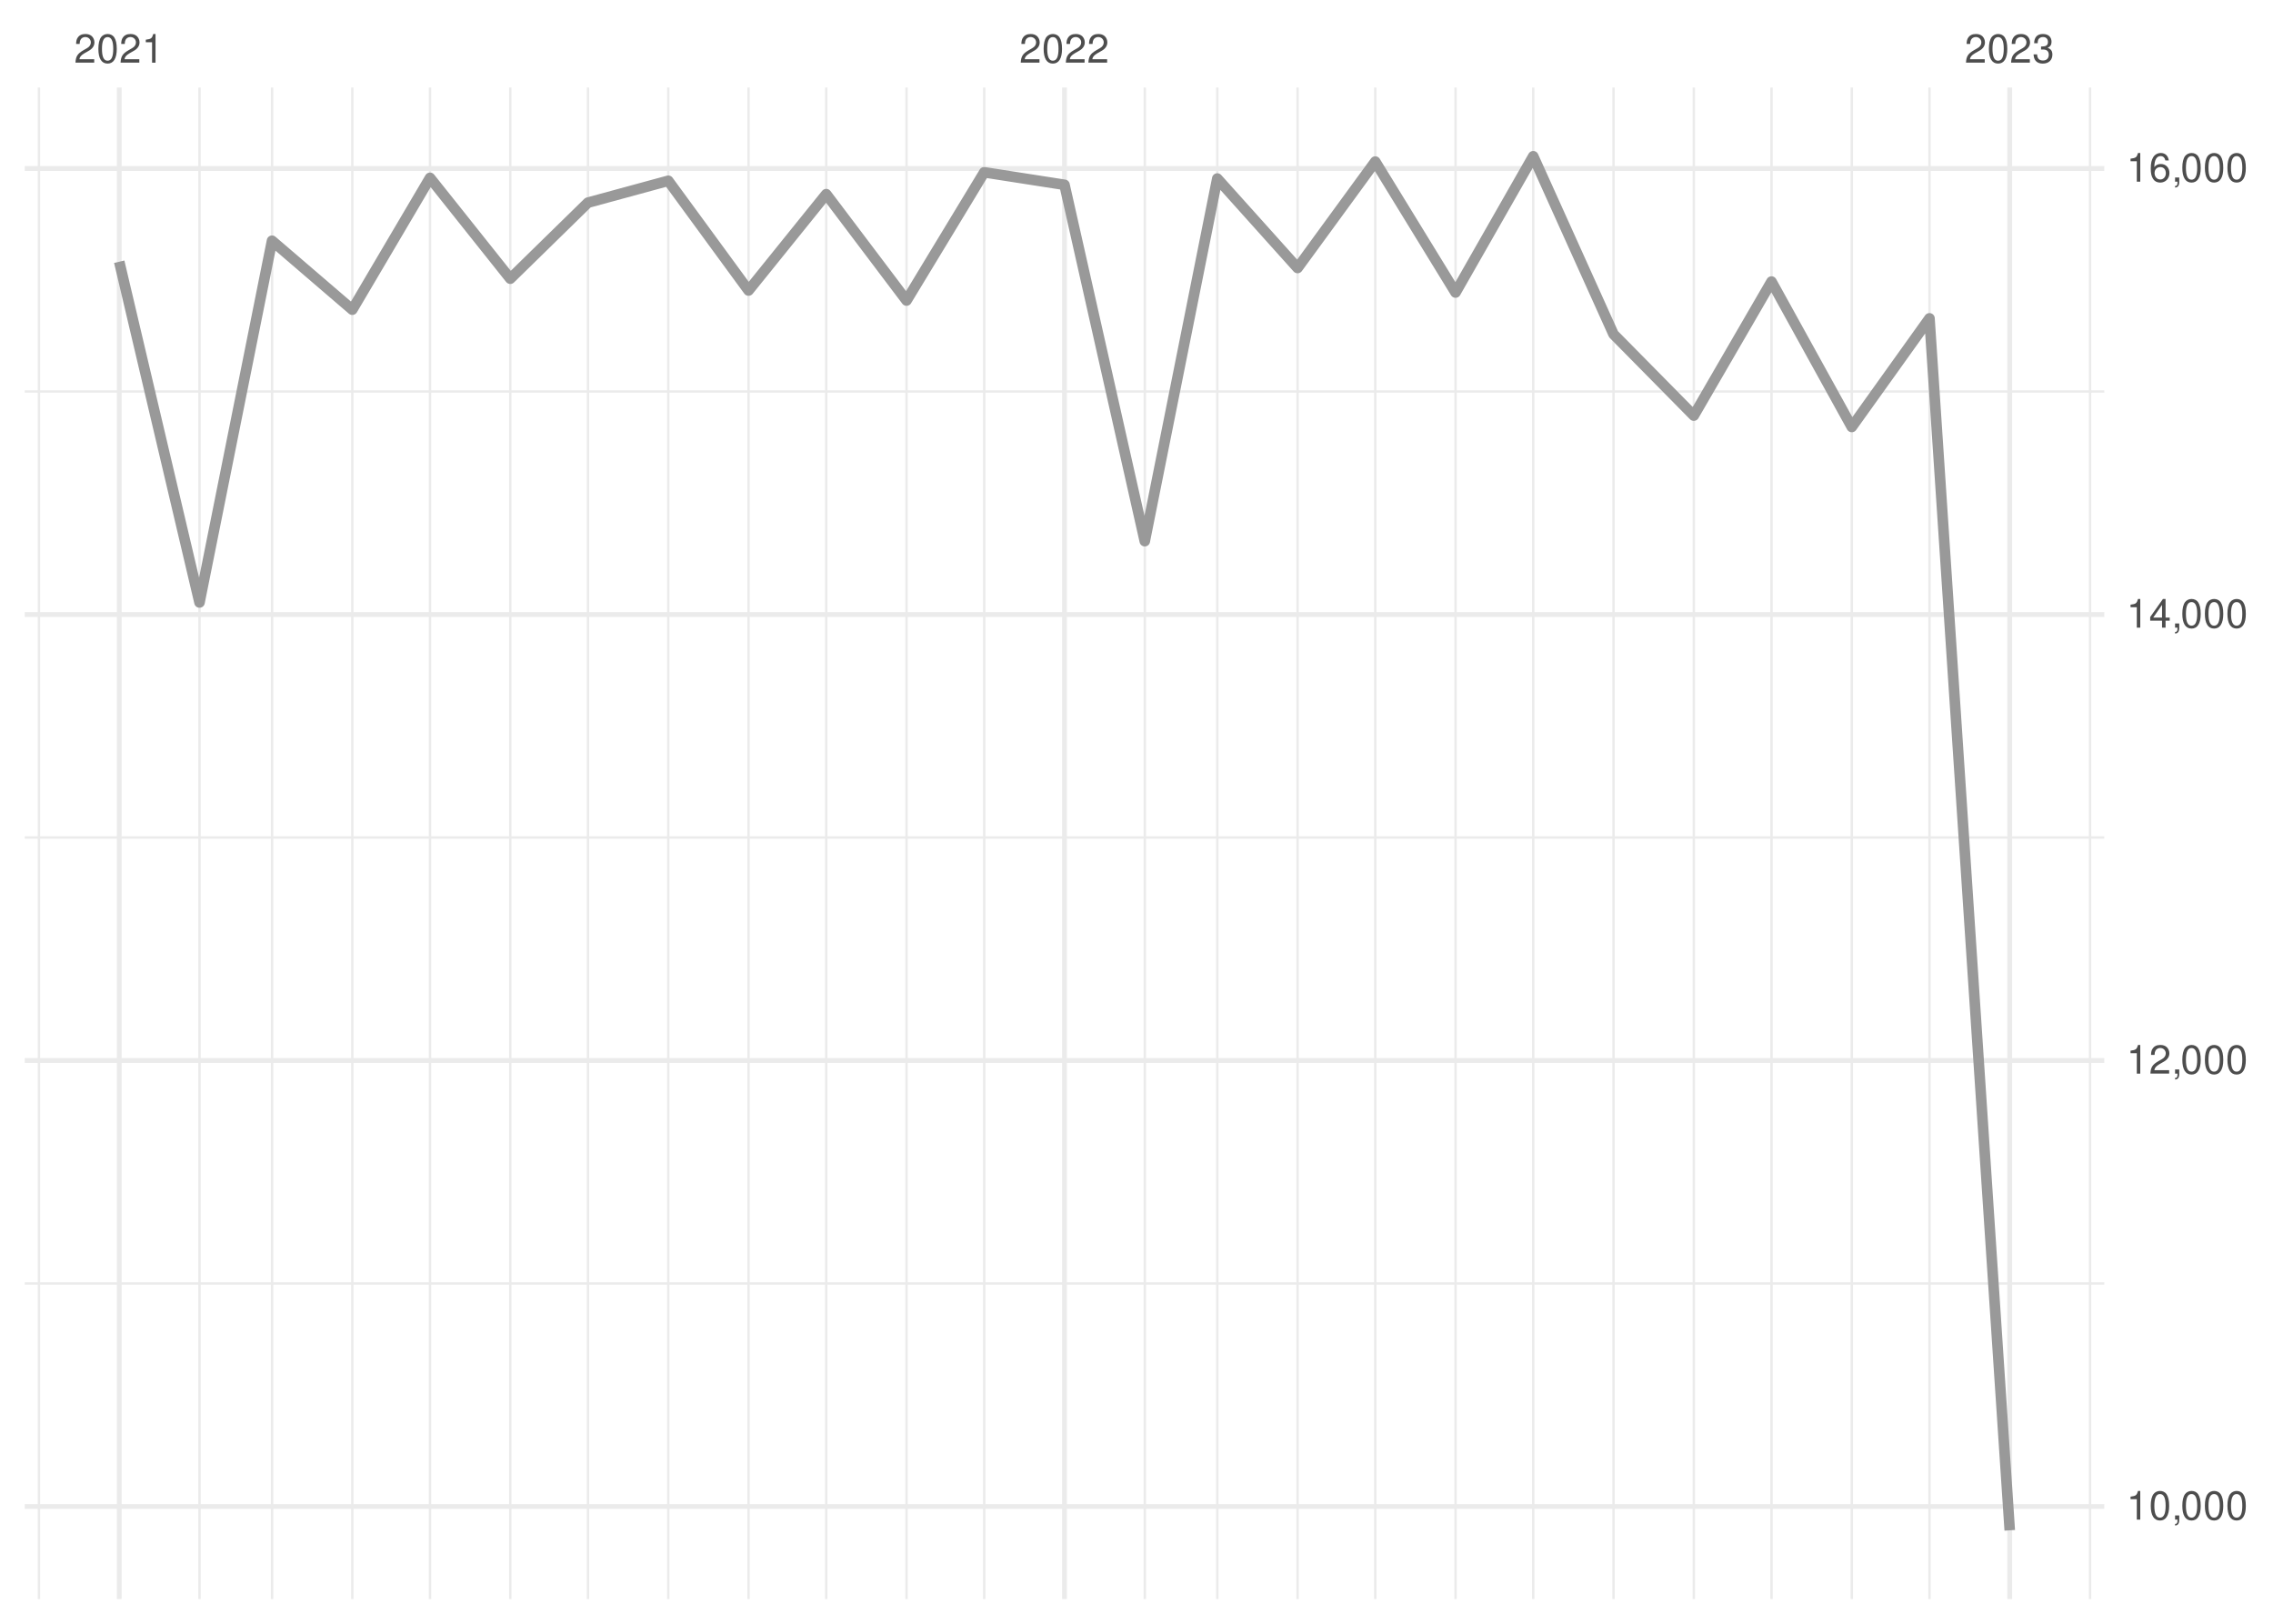
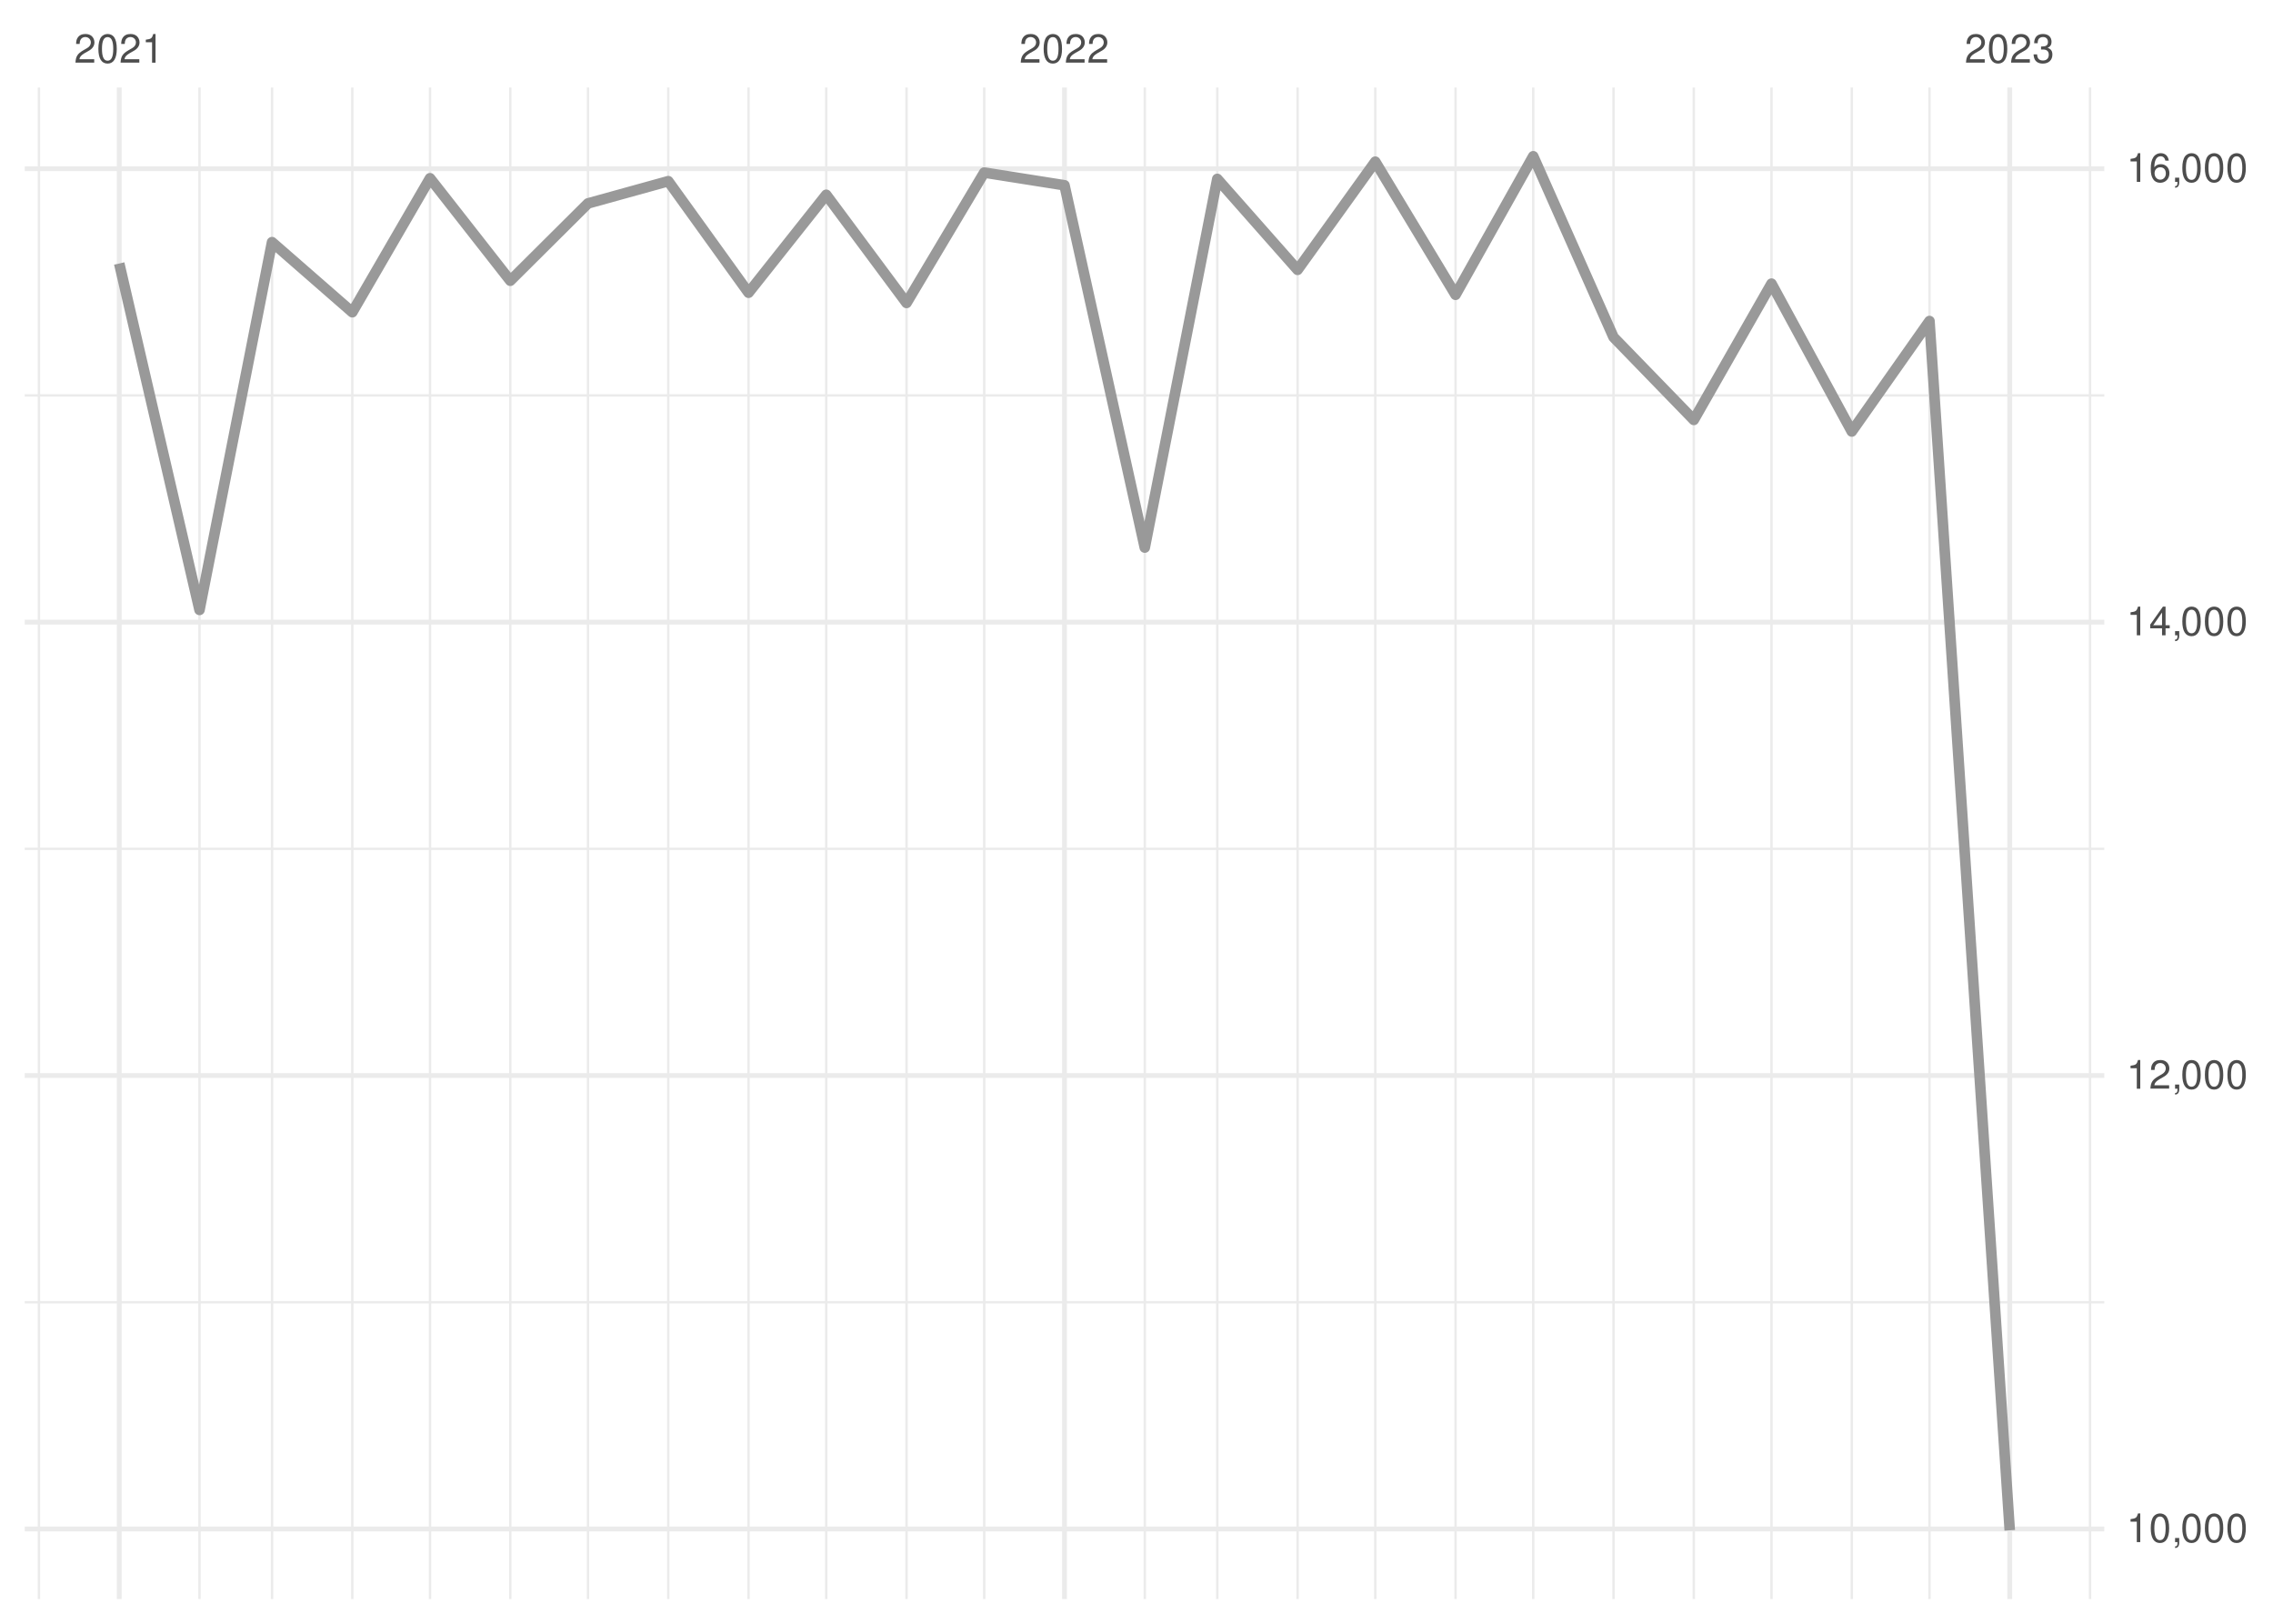
<svg xmlns="http://www.w3.org/2000/svg" xmlns:xlink="http://www.w3.org/1999/xlink" width="504pt" height="360pt" viewBox="0 0 504 360" version="1.1">
  <defs>
    <g>
      <symbol overflow="visible" id="glyph0-0">
        <path style="stroke:none;" d="" />
      </symbol>
      <symbol overflow="visible" id="glyph0-1">
        <path style="stroke:none;" d="M 4.453 -0.766 L 1.172 -0.766 C 1.25 -1.297 1.531 -1.625 2.297 -2.094 L 3.172 -2.594 C 4.047 -3.062 4.5 -3.719 4.5 -4.5 C 4.5 -5.031 4.281 -5.531 3.922 -5.875 C 3.547 -6.203 3.094 -6.359 2.5 -6.359 C 1.703 -6.359 1.125 -6.078 0.781 -5.531 C 0.547 -5.203 0.453 -4.797 0.438 -4.156 L 1.219 -4.156 C 1.234 -4.594 1.297 -4.844 1.406 -5.062 C 1.594 -5.438 2 -5.688 2.469 -5.688 C 3.172 -5.688 3.703 -5.172 3.703 -4.484 C 3.703 -3.969 3.406 -3.531 2.859 -3.219 L 2.047 -2.75 C 0.75 -2 0.375 -1.406 0.297 -0.016 L 4.453 -0.016 Z M 4.453 -0.766 " />
      </symbol>
      <symbol overflow="visible" id="glyph0-2">
        <path style="stroke:none;" d="M 2.422 -6.359 C 1.844 -6.359 1.312 -6.094 0.984 -5.672 C 0.578 -5.109 0.375 -4.25 0.375 -3.078 C 0.375 -0.938 1.078 0.203 2.422 0.203 C 3.734 0.203 4.453 -0.938 4.453 -3.031 C 4.453 -4.25 4.266 -5.078 3.859 -5.672 C 3.531 -6.109 3.016 -6.359 2.422 -6.359 Z M 2.422 -5.672 C 3.25 -5.672 3.672 -4.828 3.672 -3.094 C 3.672 -1.281 3.266 -0.438 2.406 -0.438 C 1.578 -0.438 1.172 -1.312 1.172 -3.062 C 1.172 -4.828 1.578 -5.672 2.422 -5.672 Z M 2.422 -5.672 " />
      </symbol>
      <symbol overflow="visible" id="glyph0-3">
        <path style="stroke:none;" d="M 2.281 -4.531 L 2.281 0 L 3.047 0 L 3.047 -6.359 L 2.547 -6.359 C 2.266 -5.391 2.094 -5.25 0.891 -5.094 L 0.891 -4.531 Z M 2.281 -4.531 " />
      </symbol>
      <symbol overflow="visible" id="glyph0-4">
        <path style="stroke:none;" d="M 1.938 -2.922 L 2.359 -2.922 C 3.203 -2.922 3.656 -2.531 3.656 -1.766 C 3.656 -0.969 3.172 -0.484 2.375 -0.484 C 1.516 -0.484 1.109 -0.922 1.062 -1.844 L 0.281 -1.844 C 0.312 -1.344 0.406 -1 0.547 -0.719 C 0.875 -0.109 1.484 0.203 2.344 0.203 C 3.625 0.203 4.453 -0.578 4.453 -1.781 C 4.453 -2.594 4.141 -3.031 3.391 -3.297 C 3.969 -3.531 4.266 -3.969 4.266 -4.609 C 4.266 -5.703 3.547 -6.359 2.359 -6.359 C 1.109 -6.359 0.438 -5.656 0.406 -4.312 L 1.188 -4.312 C 1.203 -4.703 1.234 -4.922 1.328 -5.109 C 1.5 -5.469 1.891 -5.688 2.375 -5.688 C 3.062 -5.688 3.469 -5.266 3.469 -4.578 C 3.469 -4.141 3.312 -3.859 2.969 -3.719 C 2.766 -3.625 2.484 -3.594 1.938 -3.578 Z M 1.938 -2.922 " />
      </symbol>
      <symbol overflow="visible" id="glyph0-5">
        <path style="stroke:none;" d="M 0.766 -0.922 L 0.766 0 L 1.297 0 L 1.297 0.156 C 1.297 0.766 1.172 0.938 0.766 0.953 L 0.766 1.297 C 1.344 1.312 1.688 0.891 1.688 0.141 L 1.688 -0.922 Z M 0.766 -0.922 " />
      </symbol>
      <symbol overflow="visible" id="glyph0-6">
        <path style="stroke:none;" d="M 2.875 -1.547 L 2.875 0 L 3.656 0 L 3.656 -1.547 L 4.578 -1.547 L 4.578 -2.234 L 3.656 -2.234 L 3.656 -6.359 L 3.078 -6.359 L 0.25 -2.359 L 0.25 -1.547 Z M 2.875 -2.234 L 0.922 -2.234 L 2.875 -5.047 Z M 2.875 -2.234 " />
      </symbol>
      <symbol overflow="visible" id="glyph0-7">
        <path style="stroke:none;" d="M 4.375 -4.703 C 4.234 -5.75 3.562 -6.359 2.609 -6.359 C 1.922 -6.359 1.312 -6.031 0.938 -5.453 C 0.547 -4.828 0.375 -4.062 0.375 -2.906 C 0.375 -1.828 0.531 -1.156 0.906 -0.594 C 1.234 -0.078 1.781 0.203 2.469 0.203 C 3.656 0.203 4.516 -0.688 4.516 -1.922 C 4.516 -3.094 3.719 -3.922 2.609 -3.922 C 1.984 -3.922 1.5 -3.688 1.172 -3.234 C 1.172 -4.797 1.672 -5.672 2.562 -5.672 C 3.109 -5.672 3.484 -5.328 3.609 -4.703 Z M 2.5 -3.234 C 3.25 -3.234 3.719 -2.703 3.719 -1.859 C 3.719 -1.062 3.188 -0.484 2.484 -0.484 C 1.766 -0.484 1.219 -1.094 1.219 -1.906 C 1.219 -2.688 1.734 -3.234 2.5 -3.234 Z M 2.5 -3.234 " />
      </symbol>
    </g>
    <clipPath id="clip1">
-       <path d="M 5.48 284 L 466.59 284 L 466.59 285 L 5.48 285 Z M 5.48 284 " />
+       <path d="M 5.48 288 L 466.59 288 L 466.59 289 L 5.48 289 Z M 5.48 288 " />
    </clipPath>
    <clipPath id="clip2">
-       <path d="M 5.48 185 L 466.59 185 L 466.59 186 L 5.48 186 Z M 5.48 185 " />
+       <path d="M 5.48 187 L 466.59 187 L 466.59 189 L 5.48 189 Z M 5.48 187 " />
    </clipPath>
    <clipPath id="clip3">
-       <path d="M 5.48 86 L 466.59 86 L 466.59 88 L 5.48 88 Z M 5.48 86 " />
+       <path d="M 5.48 87 L 466.59 87 L 466.59 88 L 5.48 88 Z M 5.48 87 " />
    </clipPath>
    <clipPath id="clip4">
      <path d="M 8 19.41 L 9 19.41 L 9 354.52 L 8 354.52 Z M 8 19.41 " />
    </clipPath>
    <clipPath id="clip5">
      <path d="M 43 19.41 L 45 19.41 L 45 354.52 L 43 354.52 Z M 43 19.41 " />
    </clipPath>
    <clipPath id="clip6">
      <path d="M 60 19.41 L 61 19.41 L 61 354.52 L 60 354.52 Z M 60 19.41 " />
    </clipPath>
    <clipPath id="clip7">
      <path d="M 77 19.41 L 79 19.41 L 79 354.52 L 77 354.52 Z M 77 19.41 " />
    </clipPath>
    <clipPath id="clip8">
      <path d="M 95 19.41 L 96 19.41 L 96 354.52 L 95 354.52 Z M 95 19.41 " />
    </clipPath>
    <clipPath id="clip9">
      <path d="M 112 19.41 L 114 19.41 L 114 354.52 L 112 354.52 Z M 112 19.41 " />
    </clipPath>
    <clipPath id="clip10">
      <path d="M 130 19.41 L 131 19.41 L 131 354.52 L 130 354.52 Z M 130 19.41 " />
    </clipPath>
    <clipPath id="clip11">
      <path d="M 147 19.41 L 149 19.41 L 149 354.52 L 147 354.52 Z M 147 19.41 " />
    </clipPath>
    <clipPath id="clip12">
      <path d="M 165 19.41 L 167 19.41 L 167 354.52 L 165 354.52 Z M 165 19.41 " />
    </clipPath>
    <clipPath id="clip13">
      <path d="M 182 19.41 L 184 19.41 L 184 354.52 L 182 354.52 Z M 182 19.41 " />
    </clipPath>
    <clipPath id="clip14">
      <path d="M 200 19.41 L 202 19.41 L 202 354.52 L 200 354.52 Z M 200 19.41 " />
    </clipPath>
    <clipPath id="clip15">
      <path d="M 217 19.41 L 219 19.41 L 219 354.52 L 217 354.52 Z M 217 19.41 " />
    </clipPath>
    <clipPath id="clip16">
      <path d="M 253 19.41 L 255 19.41 L 255 354.52 L 253 354.52 Z M 253 19.41 " />
    </clipPath>
    <clipPath id="clip17">
      <path d="M 269 19.41 L 271 19.41 L 271 354.52 L 269 354.52 Z M 269 19.41 " />
    </clipPath>
    <clipPath id="clip18">
      <path d="M 287 19.41 L 288 19.41 L 288 354.52 L 287 354.52 Z M 287 19.41 " />
    </clipPath>
    <clipPath id="clip19">
      <path d="M 304 19.41 L 306 19.41 L 306 354.52 L 304 354.52 Z M 304 19.41 " />
    </clipPath>
    <clipPath id="clip20">
      <path d="M 322 19.41 L 324 19.41 L 324 354.52 L 322 354.52 Z M 322 19.41 " />
    </clipPath>
    <clipPath id="clip21">
      <path d="M 339 19.41 L 341 19.41 L 341 354.52 L 339 354.52 Z M 339 19.41 " />
    </clipPath>
    <clipPath id="clip22">
      <path d="M 357 19.41 L 359 19.41 L 359 354.52 L 357 354.52 Z M 357 19.41 " />
    </clipPath>
    <clipPath id="clip23">
      <path d="M 375 19.41 L 376 19.41 L 376 354.52 L 375 354.52 Z M 375 19.41 " />
    </clipPath>
    <clipPath id="clip24">
      <path d="M 392 19.41 L 394 19.41 L 394 354.52 L 392 354.52 Z M 392 19.41 " />
    </clipPath>
    <clipPath id="clip25">
      <path d="M 410 19.41 L 411 19.41 L 411 354.52 L 410 354.52 Z M 410 19.41 " />
    </clipPath>
    <clipPath id="clip26">
      <path d="M 427 19.41 L 429 19.41 L 429 354.52 L 427 354.52 Z M 427 19.41 " />
    </clipPath>
    <clipPath id="clip27">
      <path d="M 463 19.41 L 464 19.41 L 464 354.52 L 463 354.52 Z M 463 19.41 " />
    </clipPath>
    <clipPath id="clip28">
-       <path d="M 5.48 333 L 466.59 333 L 466.59 335 L 5.48 335 Z M 5.48 333 " />
+       <path d="M 5.48 338 L 466.59 338 L 466.59 340 L 5.48 340 Z M 5.48 338 " />
    </clipPath>
    <clipPath id="clip29">
-       <path d="M 5.48 234 L 466.59 234 L 466.59 236 L 5.48 236 Z M 5.48 234 " />
+       <path d="M 5.48 237 L 466.59 237 L 466.59 239 L 5.48 239 Z M 5.48 237 " />
    </clipPath>
    <clipPath id="clip30">
-       <path d="M 5.48 135 L 466.59 135 L 466.59 137 L 5.48 137 Z M 5.48 135 " />
+       <path d="M 5.48 137 L 466.59 137 L 466.59 139 L 5.48 139 Z M 5.48 137 " />
    </clipPath>
    <clipPath id="clip31">
      <path d="M 5.48 36 L 466.59 36 L 466.59 38 L 5.48 38 Z M 5.48 36 " />
    </clipPath>
    <clipPath id="clip32">
      <path d="M 25 19.41 L 27 19.41 L 27 354.52 L 25 354.52 Z M 25 19.41 " />
    </clipPath>
    <clipPath id="clip33">
      <path d="M 235 19.41 L 237 19.41 L 237 354.52 L 235 354.52 Z M 235 19.41 " />
    </clipPath>
    <clipPath id="clip34">
      <path d="M 445 19.41 L 447 19.41 L 447 354.52 L 445 354.52 Z M 445 19.41 " />
    </clipPath>
  </defs>
  <g id="surface26">
    <rect x="0" y="0" width="504" height="360" style="fill:rgb(100%,100%,100%);fill-opacity:1;stroke:none;" />
    <g clip-path="url(#clip1)" clip-rule="nonzero">
-       <path style="fill:none;stroke-width:0.533;stroke-linecap:butt;stroke-linejoin:round;stroke:rgb(92.157%,92.157%,92.157%);stroke-opacity:1;stroke-miterlimit:10;" d="M 5.48 284.559 L 466.59 284.559 " />
+       <path style="fill:none;stroke-width:0.533;stroke-linecap:butt;stroke-linejoin:round;stroke:rgb(92.157%,92.157%,92.157%);stroke-opacity:1;stroke-miterlimit:10;" d="M 5.48 288.723 L 466.59 288.723 " />
    </g>
    <g clip-path="url(#clip2)" clip-rule="nonzero">
-       <path style="fill:none;stroke-width:0.533;stroke-linecap:butt;stroke-linejoin:round;stroke:rgb(92.157%,92.157%,92.157%);stroke-opacity:1;stroke-miterlimit:10;" d="M 5.48 185.68 L 466.59 185.68 " />
+       <path style="fill:none;stroke-width:0.533;stroke-linecap:butt;stroke-linejoin:round;stroke:rgb(92.157%,92.157%,92.157%);stroke-opacity:1;stroke-miterlimit:10;" d="M 5.48 188.195 L 466.59 188.195 " />
    </g>
    <g clip-path="url(#clip3)" clip-rule="nonzero">
-       <path style="fill:none;stroke-width:0.533;stroke-linecap:butt;stroke-linejoin:round;stroke:rgb(92.157%,92.157%,92.157%);stroke-opacity:1;stroke-miterlimit:10;" d="M 5.48 86.801 L 466.59 86.801 " />
+       <path style="fill:none;stroke-width:0.533;stroke-linecap:butt;stroke-linejoin:round;stroke:rgb(92.157%,92.157%,92.157%);stroke-opacity:1;stroke-miterlimit:10;" d="M 5.48 87.672 L 466.59 87.672 " />
    </g>
    <g clip-path="url(#clip4)" clip-rule="nonzero">
      <path style="fill:none;stroke-width:0.533;stroke-linecap:butt;stroke-linejoin:round;stroke:rgb(92.157%,92.157%,92.157%);stroke-opacity:1;stroke-miterlimit:10;" d="M 8.637 354.52 L 8.637 19.41 " />
    </g>
    <g clip-path="url(#clip5)" clip-rule="nonzero">
      <path style="fill:none;stroke-width:0.533;stroke-linecap:butt;stroke-linejoin:round;stroke:rgb(92.157%,92.157%,92.157%);stroke-opacity:1;stroke-miterlimit:10;" d="M 44.238 354.52 L 44.238 19.41 " />
    </g>
    <g clip-path="url(#clip6)" clip-rule="nonzero">
      <path style="fill:none;stroke-width:0.533;stroke-linecap:butt;stroke-linejoin:round;stroke:rgb(92.157%,92.157%,92.157%);stroke-opacity:1;stroke-miterlimit:10;" d="M 60.32 354.52 L 60.32 19.41 " />
    </g>
    <g clip-path="url(#clip7)" clip-rule="nonzero">
      <path style="fill:none;stroke-width:0.533;stroke-linecap:butt;stroke-linejoin:round;stroke:rgb(92.157%,92.157%,92.157%);stroke-opacity:1;stroke-miterlimit:10;" d="M 78.121 354.52 L 78.121 19.41 " />
    </g>
    <g clip-path="url(#clip8)" clip-rule="nonzero">
      <path style="fill:none;stroke-width:0.533;stroke-linecap:butt;stroke-linejoin:round;stroke:rgb(92.157%,92.157%,92.157%);stroke-opacity:1;stroke-miterlimit:10;" d="M 95.348 354.52 L 95.348 19.41 " />
    </g>
    <g clip-path="url(#clip9)" clip-rule="nonzero">
      <path style="fill:none;stroke-width:0.533;stroke-linecap:butt;stroke-linejoin:round;stroke:rgb(92.157%,92.157%,92.157%);stroke-opacity:1;stroke-miterlimit:10;" d="M 113.148 354.52 L 113.148 19.41 " />
    </g>
    <g clip-path="url(#clip10)" clip-rule="nonzero">
      <path style="fill:none;stroke-width:0.533;stroke-linecap:butt;stroke-linejoin:round;stroke:rgb(92.157%,92.157%,92.157%);stroke-opacity:1;stroke-miterlimit:10;" d="M 130.375 354.52 L 130.375 19.41 " />
    </g>
    <g clip-path="url(#clip11)" clip-rule="nonzero">
      <path style="fill:none;stroke-width:0.533;stroke-linecap:butt;stroke-linejoin:round;stroke:rgb(92.157%,92.157%,92.157%);stroke-opacity:1;stroke-miterlimit:10;" d="M 148.176 354.52 L 148.176 19.41 " />
    </g>
    <g clip-path="url(#clip12)" clip-rule="nonzero">
      <path style="fill:none;stroke-width:0.533;stroke-linecap:butt;stroke-linejoin:round;stroke:rgb(92.157%,92.157%,92.157%);stroke-opacity:1;stroke-miterlimit:10;" d="M 165.977 354.52 L 165.977 19.41 " />
    </g>
    <g clip-path="url(#clip13)" clip-rule="nonzero">
      <path style="fill:none;stroke-width:0.533;stroke-linecap:butt;stroke-linejoin:round;stroke:rgb(92.157%,92.157%,92.157%);stroke-opacity:1;stroke-miterlimit:10;" d="M 183.203 354.52 L 183.203 19.41 " />
    </g>
    <g clip-path="url(#clip14)" clip-rule="nonzero">
      <path style="fill:none;stroke-width:0.533;stroke-linecap:butt;stroke-linejoin:round;stroke:rgb(92.157%,92.157%,92.157%);stroke-opacity:1;stroke-miterlimit:10;" d="M 201.008 354.52 L 201.008 19.41 " />
    </g>
    <g clip-path="url(#clip15)" clip-rule="nonzero">
      <path style="fill:none;stroke-width:0.533;stroke-linecap:butt;stroke-linejoin:round;stroke:rgb(92.157%,92.157%,92.157%);stroke-opacity:1;stroke-miterlimit:10;" d="M 218.234 354.52 L 218.234 19.41 " />
    </g>
    <g clip-path="url(#clip16)" clip-rule="nonzero">
      <path style="fill:none;stroke-width:0.533;stroke-linecap:butt;stroke-linejoin:round;stroke:rgb(92.157%,92.157%,92.157%);stroke-opacity:1;stroke-miterlimit:10;" d="M 253.836 354.52 L 253.836 19.41 " />
    </g>
    <g clip-path="url(#clip17)" clip-rule="nonzero">
      <path style="fill:none;stroke-width:0.533;stroke-linecap:butt;stroke-linejoin:round;stroke:rgb(92.157%,92.157%,92.157%);stroke-opacity:1;stroke-miterlimit:10;" d="M 269.914 354.52 L 269.914 19.41 " />
    </g>
    <g clip-path="url(#clip18)" clip-rule="nonzero">
      <path style="fill:none;stroke-width:0.533;stroke-linecap:butt;stroke-linejoin:round;stroke:rgb(92.157%,92.157%,92.157%);stroke-opacity:1;stroke-miterlimit:10;" d="M 287.715 354.52 L 287.715 19.41 " />
    </g>
    <g clip-path="url(#clip19)" clip-rule="nonzero">
      <path style="fill:none;stroke-width:0.533;stroke-linecap:butt;stroke-linejoin:round;stroke:rgb(92.157%,92.157%,92.157%);stroke-opacity:1;stroke-miterlimit:10;" d="M 304.941 354.52 L 304.941 19.41 " />
    </g>
    <g clip-path="url(#clip20)" clip-rule="nonzero">
      <path style="fill:none;stroke-width:0.533;stroke-linecap:butt;stroke-linejoin:round;stroke:rgb(92.157%,92.157%,92.157%);stroke-opacity:1;stroke-miterlimit:10;" d="M 322.742 354.52 L 322.742 19.41 " />
    </g>
    <g clip-path="url(#clip21)" clip-rule="nonzero">
      <path style="fill:none;stroke-width:0.533;stroke-linecap:butt;stroke-linejoin:round;stroke:rgb(92.157%,92.157%,92.157%);stroke-opacity:1;stroke-miterlimit:10;" d="M 339.969 354.52 L 339.969 19.41 " />
    </g>
    <g clip-path="url(#clip22)" clip-rule="nonzero">
      <path style="fill:none;stroke-width:0.533;stroke-linecap:butt;stroke-linejoin:round;stroke:rgb(92.157%,92.157%,92.157%);stroke-opacity:1;stroke-miterlimit:10;" d="M 357.773 354.52 L 357.773 19.41 " />
    </g>
    <g clip-path="url(#clip23)" clip-rule="nonzero">
      <path style="fill:none;stroke-width:0.533;stroke-linecap:butt;stroke-linejoin:round;stroke:rgb(92.157%,92.157%,92.157%);stroke-opacity:1;stroke-miterlimit:10;" d="M 375.574 354.52 L 375.574 19.41 " />
    </g>
    <g clip-path="url(#clip24)" clip-rule="nonzero">
      <path style="fill:none;stroke-width:0.533;stroke-linecap:butt;stroke-linejoin:round;stroke:rgb(92.157%,92.157%,92.157%);stroke-opacity:1;stroke-miterlimit:10;" d="M 392.801 354.52 L 392.801 19.41 " />
    </g>
    <g clip-path="url(#clip25)" clip-rule="nonzero">
      <path style="fill:none;stroke-width:0.533;stroke-linecap:butt;stroke-linejoin:round;stroke:rgb(92.157%,92.157%,92.157%);stroke-opacity:1;stroke-miterlimit:10;" d="M 410.602 354.52 L 410.602 19.41 " />
    </g>
    <g clip-path="url(#clip26)" clip-rule="nonzero">
      <path style="fill:none;stroke-width:0.533;stroke-linecap:butt;stroke-linejoin:round;stroke:rgb(92.157%,92.157%,92.157%);stroke-opacity:1;stroke-miterlimit:10;" d="M 427.828 354.52 L 427.828 19.41 " />
    </g>
    <g clip-path="url(#clip27)" clip-rule="nonzero">
      <path style="fill:none;stroke-width:0.533;stroke-linecap:butt;stroke-linejoin:round;stroke:rgb(92.157%,92.157%,92.157%);stroke-opacity:1;stroke-miterlimit:10;" d="M 463.43 354.52 L 463.43 19.41 " />
    </g>
    <g clip-path="url(#clip28)" clip-rule="nonzero">
-       <path style="fill:none;stroke-width:1.067;stroke-linecap:butt;stroke-linejoin:round;stroke:rgb(92.157%,92.157%,92.157%);stroke-opacity:1;stroke-miterlimit:10;" d="M 5.48 334 L 466.59 334 " />
+       <path style="fill:none;stroke-width:1.067;stroke-linecap:butt;stroke-linejoin:round;stroke:rgb(92.157%,92.157%,92.157%);stroke-opacity:1;stroke-miterlimit:10;" d="M 5.48 338.988 L 466.59 338.988 " />
    </g>
    <g clip-path="url(#clip29)" clip-rule="nonzero">
-       <path style="fill:none;stroke-width:1.067;stroke-linecap:butt;stroke-linejoin:round;stroke:rgb(92.157%,92.157%,92.157%);stroke-opacity:1;stroke-miterlimit:10;" d="M 5.48 235.121 L 466.59 235.121 " />
+       <path style="fill:none;stroke-width:1.067;stroke-linecap:butt;stroke-linejoin:round;stroke:rgb(92.157%,92.157%,92.157%);stroke-opacity:1;stroke-miterlimit:10;" d="M 5.48 238.461 L 466.59 238.461 " />
    </g>
    <g clip-path="url(#clip30)" clip-rule="nonzero">
-       <path style="fill:none;stroke-width:1.067;stroke-linecap:butt;stroke-linejoin:round;stroke:rgb(92.157%,92.157%,92.157%);stroke-opacity:1;stroke-miterlimit:10;" d="M 5.48 136.242 L 466.59 136.242 " />
+       <path style="fill:none;stroke-width:1.067;stroke-linecap:butt;stroke-linejoin:round;stroke:rgb(92.157%,92.157%,92.157%);stroke-opacity:1;stroke-miterlimit:10;" d="M 5.48 137.934 L 466.59 137.934 " />
    </g>
    <g clip-path="url(#clip31)" clip-rule="nonzero">
-       <path style="fill:none;stroke-width:1.067;stroke-linecap:butt;stroke-linejoin:round;stroke:rgb(92.157%,92.157%,92.157%);stroke-opacity:1;stroke-miterlimit:10;" d="M 5.48 37.363 L 466.59 37.363 " />
+       <path style="fill:none;stroke-width:1.067;stroke-linecap:butt;stroke-linejoin:round;stroke:rgb(92.157%,92.157%,92.157%);stroke-opacity:1;stroke-miterlimit:10;" d="M 5.48 37.406 L 466.59 37.406 " />
    </g>
    <g clip-path="url(#clip32)" clip-rule="nonzero">
      <path style="fill:none;stroke-width:1.067;stroke-linecap:butt;stroke-linejoin:round;stroke:rgb(92.157%,92.157%,92.157%);stroke-opacity:1;stroke-miterlimit:10;" d="M 26.438 354.52 L 26.438 19.41 " />
    </g>
    <g clip-path="url(#clip33)" clip-rule="nonzero">
      <path style="fill:none;stroke-width:1.067;stroke-linecap:butt;stroke-linejoin:round;stroke:rgb(92.157%,92.157%,92.157%);stroke-opacity:1;stroke-miterlimit:10;" d="M 236.035 354.52 L 236.035 19.41 " />
    </g>
    <g clip-path="url(#clip34)" clip-rule="nonzero">
      <path style="fill:none;stroke-width:1.067;stroke-linecap:butt;stroke-linejoin:round;stroke:rgb(92.157%,92.157%,92.157%);stroke-opacity:1;stroke-miterlimit:10;" d="M 445.629 354.52 L 445.629 19.41 " />
    </g>
-     <path style="fill:none;stroke-width:2.347;stroke-linecap:butt;stroke-linejoin:round;stroke:rgb(60%,60%,60%);stroke-opacity:1;stroke-miterlimit:10;" d="M 26.438 58.027 L 44.238 133.57 L 60.32 53.379 L 78.121 68.656 L 95.348 39.438 L 113.148 61.785 L 130.375 44.926 L 148.176 40.082 L 165.977 64.406 L 183.203 43.047 L 201.008 66.629 L 218.234 38.203 L 236.035 40.973 L 253.836 119.977 L 269.914 39.586 L 287.715 59.414 L 304.941 35.828 L 322.742 64.852 L 339.969 34.645 L 357.773 74.098 L 375.574 92.141 L 392.801 62.43 L 410.602 94.664 L 427.828 70.586 L 445.629 339.289 " />
+     <path style="fill:none;stroke-width:2.347;stroke-linecap:butt;stroke-linejoin:round;stroke:rgb(60%,60%,60%);stroke-opacity:1;stroke-miterlimit:10;" d="M 26.438 58.418 L 44.238 135.219 L 60.32 53.691 L 78.121 69.223 L 95.348 39.52 L 113.148 62.238 L 130.375 45.098 L 148.176 40.172 L 165.977 64.902 L 183.203 43.188 L 201.008 67.164 L 218.234 38.262 L 236.035 41.078 L 253.836 121.398 L 269.914 39.668 L 287.715 59.824 L 304.941 35.848 L 322.742 65.355 L 339.969 34.645 L 357.773 74.754 L 375.574 93.098 L 392.801 62.891 L 410.602 95.664 L 427.828 71.184 L 445.629 339.289 " />
    <g style="fill:rgb(30.196%,30.196%,30.196%);fill-opacity:1;">
      <use xlink:href="#glyph0-1" x="16.438" y="13.896" />
      <use xlink:href="#glyph0-2" x="21.438" y="13.896" />
      <use xlink:href="#glyph0-1" x="26.438" y="13.896" />
      <use xlink:href="#glyph0-3" x="31.438" y="13.896" />
    </g>
    <g style="fill:rgb(30.196%,30.196%,30.196%);fill-opacity:1;">
      <use xlink:href="#glyph0-1" x="226.035" y="13.896" />
      <use xlink:href="#glyph0-2" x="231.035" y="13.896" />
      <use xlink:href="#glyph0-1" x="236.035" y="13.896" />
      <use xlink:href="#glyph0-1" x="241.035" y="13.896" />
    </g>
    <g style="fill:rgb(30.196%,30.196%,30.196%);fill-opacity:1;">
      <use xlink:href="#glyph0-1" x="435.629" y="13.896" />
      <use xlink:href="#glyph0-2" x="440.629" y="13.896" />
      <use xlink:href="#glyph0-1" x="445.629" y="13.896" />
      <use xlink:href="#glyph0-4" x="450.629" y="13.896" />
    </g>
    <g style="fill:rgb(30.196%,30.196%,30.196%);fill-opacity:1;">
-       <use xlink:href="#glyph0-3" x="471.52" y="336.915" />
-       <use xlink:href="#glyph0-2" x="476.52" y="336.915" />
-       <use xlink:href="#glyph0-5" x="481.52" y="336.915" />
-       <use xlink:href="#glyph0-2" x="483.52" y="336.915" />
-       <use xlink:href="#glyph0-2" x="488.52" y="336.915" />
-       <use xlink:href="#glyph0-2" x="493.52" y="336.915" />
-     </g>
-     <g style="fill:rgb(30.196%,30.196%,30.196%);fill-opacity:1;">
-       <use xlink:href="#glyph0-3" x="471.52" y="238.036" />
-       <use xlink:href="#glyph0-1" x="476.52" y="238.036" />
-       <use xlink:href="#glyph0-5" x="481.52" y="238.036" />
-       <use xlink:href="#glyph0-2" x="483.52" y="238.036" />
-       <use xlink:href="#glyph0-2" x="488.52" y="238.036" />
-       <use xlink:href="#glyph0-2" x="493.52" y="238.036" />
-     </g>
-     <g style="fill:rgb(30.196%,30.196%,30.196%);fill-opacity:1;">
-       <use xlink:href="#glyph0-3" x="471.52" y="139.157" />
-       <use xlink:href="#glyph0-6" x="476.52" y="139.157" />
-       <use xlink:href="#glyph0-5" x="481.52" y="139.157" />
-       <use xlink:href="#glyph0-2" x="483.52" y="139.157" />
-       <use xlink:href="#glyph0-2" x="488.52" y="139.157" />
-       <use xlink:href="#glyph0-2" x="493.52" y="139.157" />
-     </g>
-     <g style="fill:rgb(30.196%,30.196%,30.196%);fill-opacity:1;">
-       <use xlink:href="#glyph0-3" x="471.52" y="40.278" />
-       <use xlink:href="#glyph0-7" x="476.52" y="40.278" />
-       <use xlink:href="#glyph0-5" x="481.52" y="40.278" />
-       <use xlink:href="#glyph0-2" x="483.52" y="40.278" />
-       <use xlink:href="#glyph0-2" x="488.52" y="40.278" />
-       <use xlink:href="#glyph0-2" x="493.52" y="40.278" />
+       <use xlink:href="#glyph0-3" x="471.52" y="341.903" />
+       <use xlink:href="#glyph0-2" x="476.52" y="341.903" />
+       <use xlink:href="#glyph0-5" x="481.52" y="341.903" />
+       <use xlink:href="#glyph0-2" x="483.52" y="341.903" />
+       <use xlink:href="#glyph0-2" x="488.52" y="341.903" />
+       <use xlink:href="#glyph0-2" x="493.52" y="341.903" />
+     </g>
+     <g style="fill:rgb(30.196%,30.196%,30.196%);fill-opacity:1;">
+       <use xlink:href="#glyph0-3" x="471.52" y="241.376" />
+       <use xlink:href="#glyph0-1" x="476.52" y="241.376" />
+       <use xlink:href="#glyph0-5" x="481.52" y="241.376" />
+       <use xlink:href="#glyph0-2" x="483.52" y="241.376" />
+       <use xlink:href="#glyph0-2" x="488.52" y="241.376" />
+       <use xlink:href="#glyph0-2" x="493.52" y="241.376" />
+     </g>
+     <g style="fill:rgb(30.196%,30.196%,30.196%);fill-opacity:1;">
+       <use xlink:href="#glyph0-3" x="471.52" y="140.849" />
+       <use xlink:href="#glyph0-6" x="476.52" y="140.849" />
+       <use xlink:href="#glyph0-5" x="481.52" y="140.849" />
+       <use xlink:href="#glyph0-2" x="483.52" y="140.849" />
+       <use xlink:href="#glyph0-2" x="488.52" y="140.849" />
+       <use xlink:href="#glyph0-2" x="493.52" y="140.849" />
+     </g>
+     <g style="fill:rgb(30.196%,30.196%,30.196%);fill-opacity:1;">
+       <use xlink:href="#glyph0-3" x="471.52" y="40.321" />
+       <use xlink:href="#glyph0-7" x="476.52" y="40.321" />
+       <use xlink:href="#glyph0-5" x="481.52" y="40.321" />
+       <use xlink:href="#glyph0-2" x="483.52" y="40.321" />
+       <use xlink:href="#glyph0-2" x="488.52" y="40.321" />
+       <use xlink:href="#glyph0-2" x="493.52" y="40.321" />
    </g>
  </g>
</svg>
